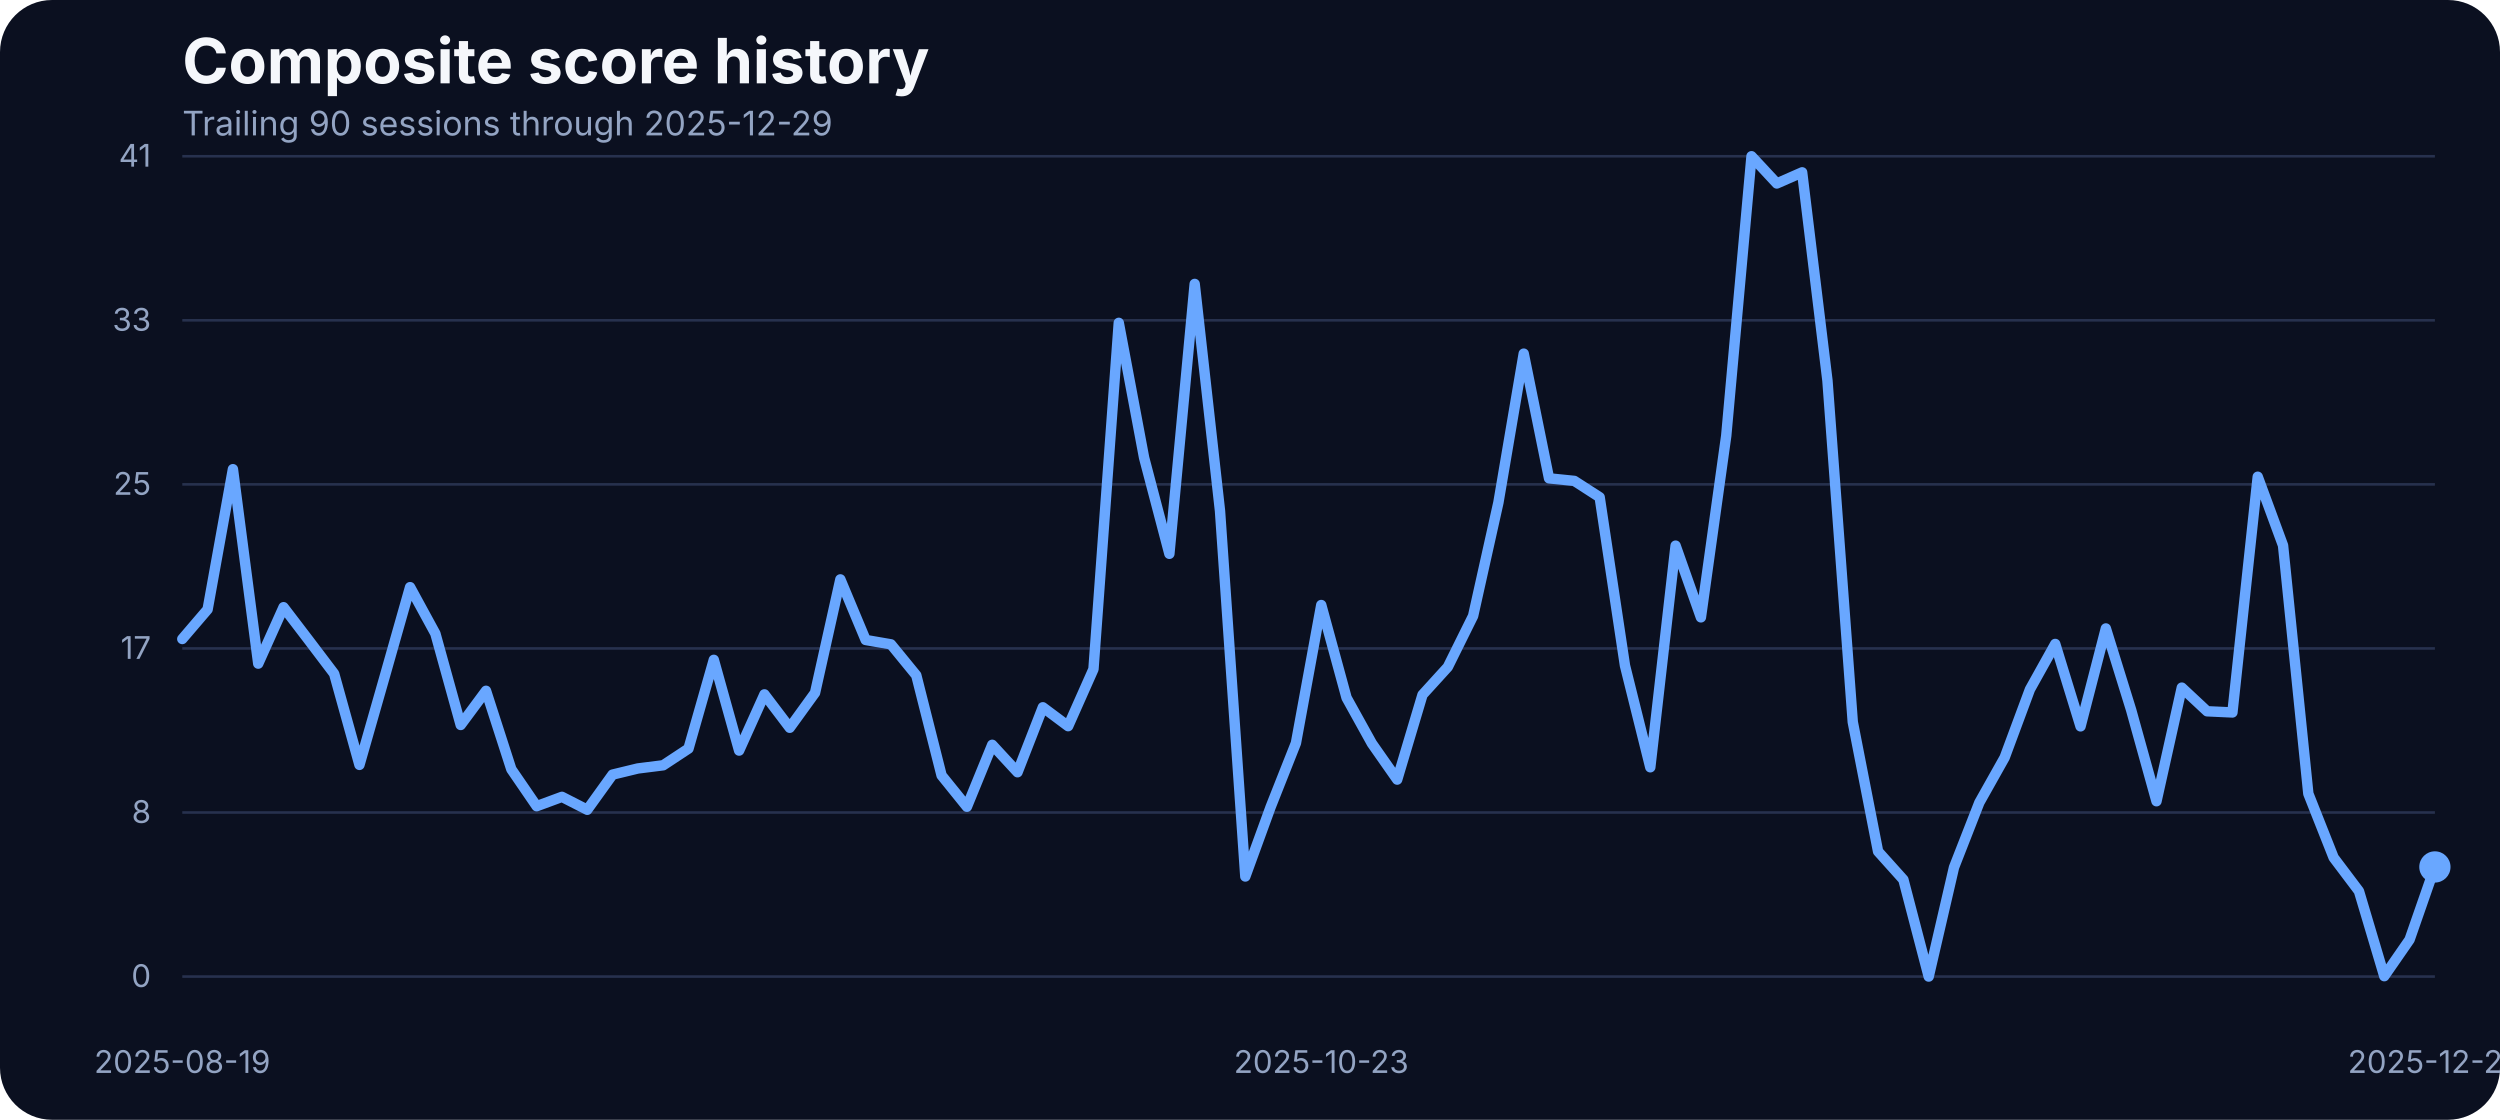
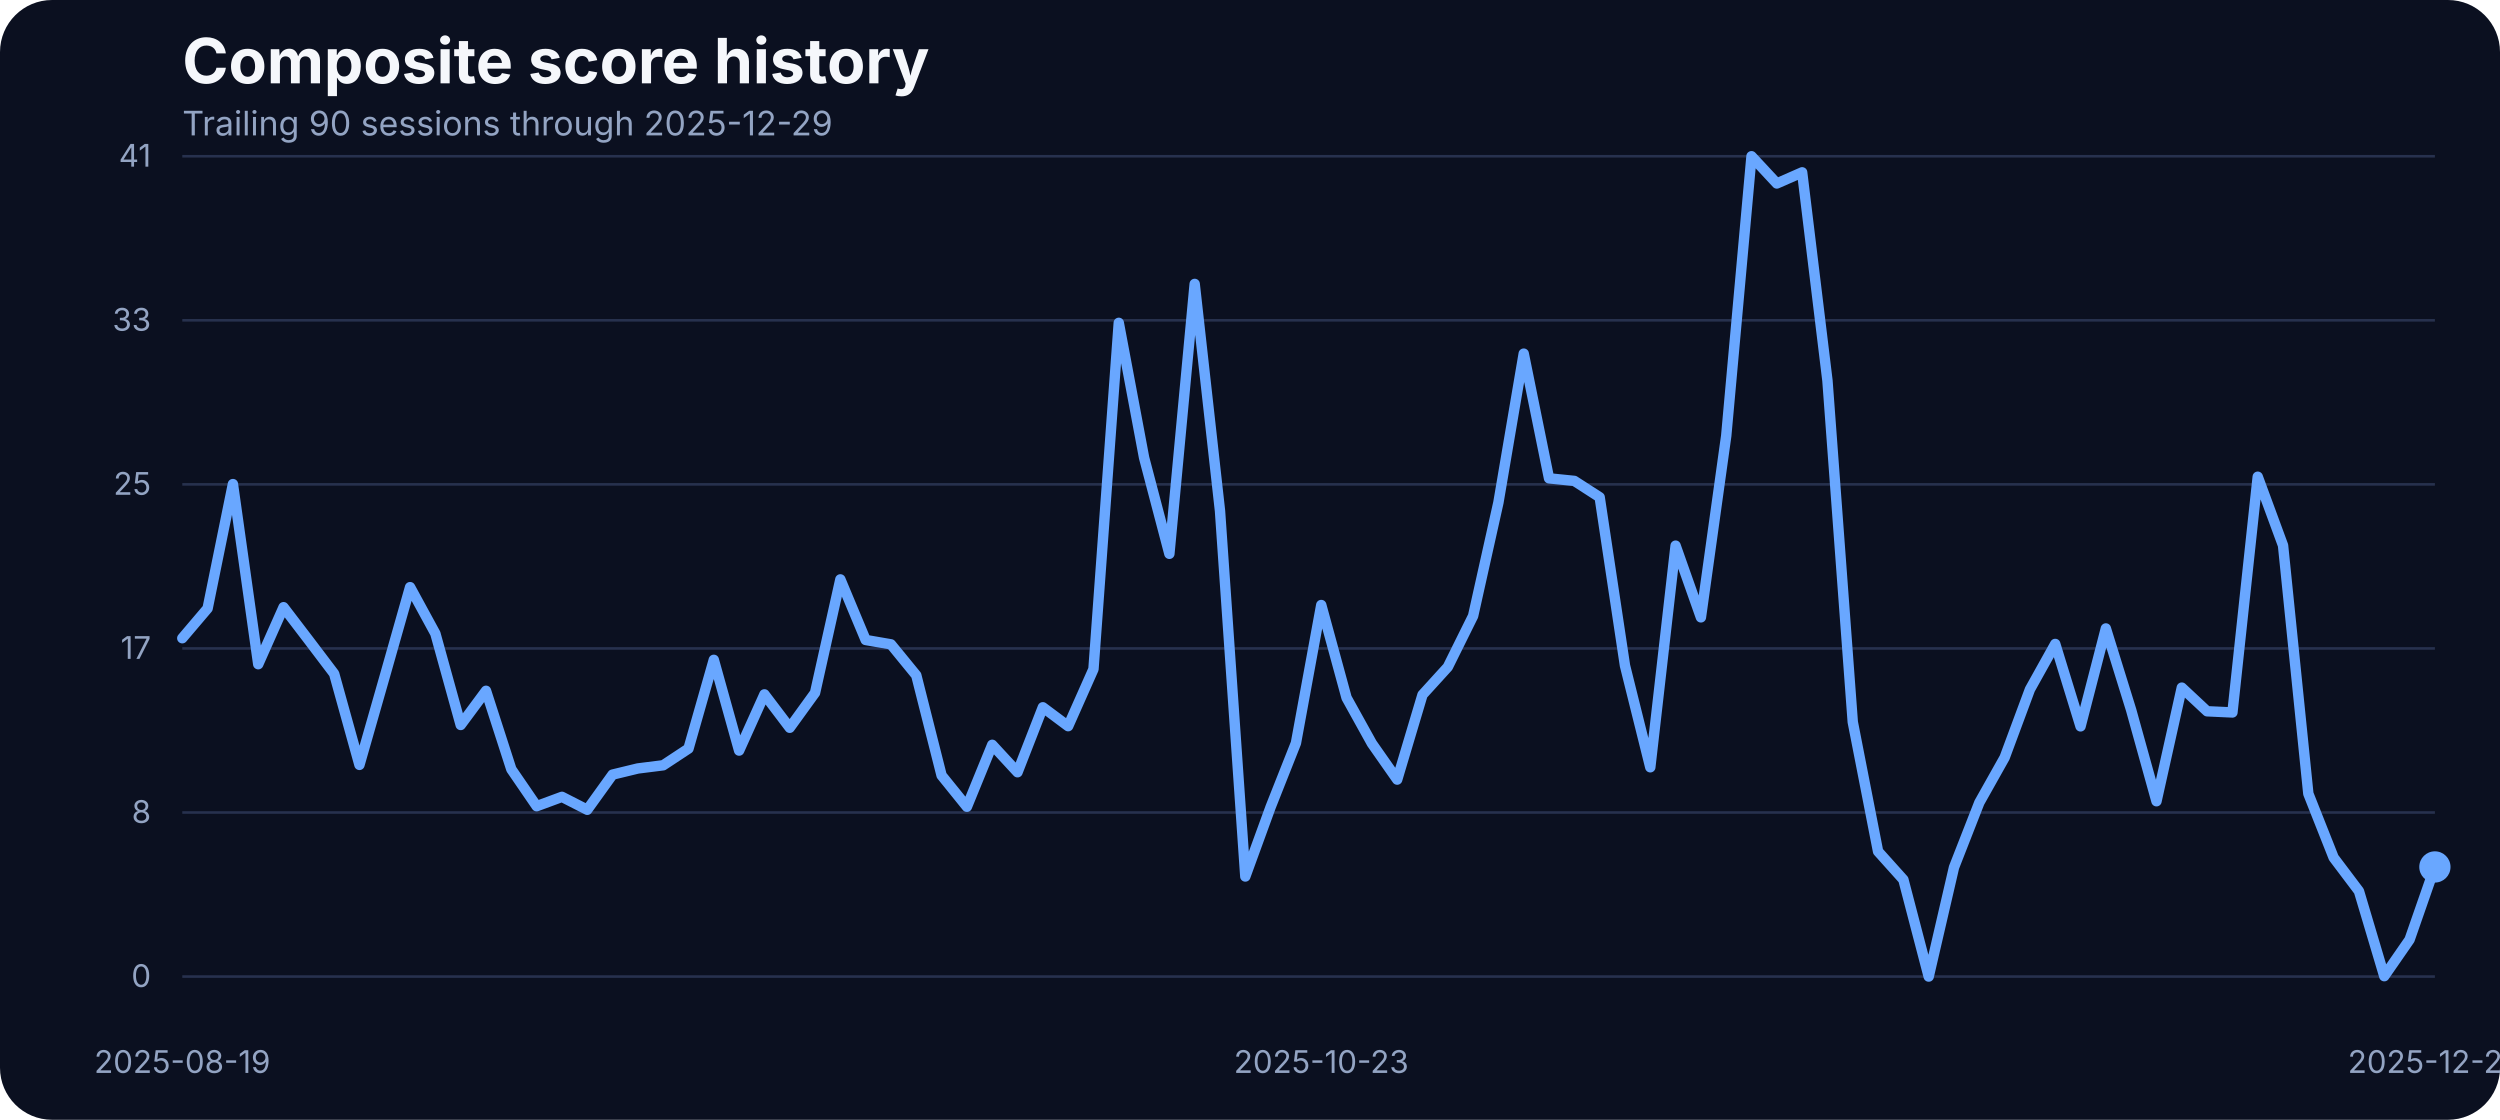
<svg xmlns="http://www.w3.org/2000/svg" width="960" height="430" viewBox="0 0 960 430" role="img" aria-label="Composite score history">
  <rect width="100%" height="100%" fill="#0b1020" rx="20" />
  <text x="70" y="32" fill="#f5f7fb" font-family="Inter, Arial, sans-serif" font-size="24" font-weight="700">Composite score history</text>
  <text x="70" y="52" fill="#93a4c3" font-family="Inter, Arial, sans-serif" font-size="13">Trailing 90 sessions through 2025-12-29</text>
  <line x1="70" x2="935" y1="375.00" y2="375.00" stroke="#27314e" stroke-width="1" />
  <text x="58" y="379.00" text-anchor="end" fill="#93a4c3" font-family="Inter, Arial, sans-serif" font-size="12">0</text>
  <line x1="70" x2="935" y1="312.00" y2="312.00" stroke="#27314e" stroke-width="1" />
  <text x="58" y="316.00" text-anchor="end" fill="#93a4c3" font-family="Inter, Arial, sans-serif" font-size="12">8</text>
  <line x1="70" x2="935" y1="249.00" y2="249.00" stroke="#27314e" stroke-width="1" />
  <text x="58" y="253.00" text-anchor="end" fill="#93a4c3" font-family="Inter, Arial, sans-serif" font-size="12">17</text>
  <line x1="70" x2="935" y1="186.00" y2="186.00" stroke="#27314e" stroke-width="1" />
  <text x="58" y="190.00" text-anchor="end" fill="#93a4c3" font-family="Inter, Arial, sans-serif" font-size="12">25</text>
  <line x1="70" x2="935" y1="123.00" y2="123.00" stroke="#27314e" stroke-width="1" />
  <text x="58" y="127.00" text-anchor="end" fill="#93a4c3" font-family="Inter, Arial, sans-serif" font-size="12">33</text>
  <line x1="70" x2="935" y1="60.00" y2="60.00" stroke="#27314e" stroke-width="1" />
  <text x="58" y="64.00" text-anchor="end" fill="#93a4c3" font-family="Inter, Arial, sans-serif" font-size="12">41</text>
  <text x="70.00" y="412" text-anchor="middle" fill="#93a4c3" font-family="Inter, Arial, sans-serif" font-size="12">2025-08-19</text>
  <text x="507.36" y="412" text-anchor="middle" fill="#93a4c3" font-family="Inter, Arial, sans-serif" font-size="12">2025-10-23</text>
  <text x="935.00" y="412" text-anchor="middle" fill="#93a4c3" font-family="Inter, Arial, sans-serif" font-size="12">2025-12-29</text>
-   <path d="M 70.00 245.37 L 79.72 234.01 L 89.44 180.17 L 99.16 254.83 L 108.88 233.17 L 118.60 245.90 L 128.31 258.71 L 138.03 293.71 L 147.75 259.71 L 157.47 225.47 L 167.19 243.31 L 176.91 278.39 L 186.63 265.27 L 196.35 295.39 L 206.07 309.58 L 215.79 305.99 L 225.51 310.95 L 235.22 297.45 L 244.94 295.09 L 254.66 293.87 L 264.38 287.46 L 274.10 253.38 L 283.82 288.22 L 293.54 266.64 L 303.26 279.46 L 312.98 266.03 L 322.70 222.49 L 332.42 245.75 L 342.13 247.43 L 351.85 259.32 L 361.57 297.76 L 371.29 309.80 L 381.01 286.01 L 390.73 296.54 L 400.45 271.60 L 410.17 278.85 L 419.89 256.96 L 429.61 123.98 L 439.33 175.75 L 449.04 212.66 L 458.76 109.03 L 468.48 196.19 L 478.20 336.57 L 487.92 309.88 L 497.64 285.33 L 507.36 232.33 L 517.08 267.94 L 526.80 285.48 L 536.52 299.36 L 546.24 266.80 L 555.96 256.12 L 565.67 236.53 L 575.39 192.98 L 585.11 135.80 L 594.83 183.68 L 604.55 184.67 L 614.27 190.93 L 623.99 255.59 L 633.71 294.63 L 643.43 209.53 L 653.15 237.06 L 662.87 167.36 L 672.58 60.00 L 682.30 70.45 L 692.02 66.18 L 701.74 146.17 L 711.46 277.24 L 721.18 326.96 L 730.90 337.79 L 740.62 375.00 L 750.34 333.06 L 760.06 308.20 L 769.78 290.89 L 779.49 264.74 L 789.21 247.28 L 798.93 278.92 L 808.65 241.33 L 818.37 272.67 L 828.09 307.67 L 837.81 264.05 L 847.53 273.13 L 857.25 273.58 L 866.97 183.07 L 876.69 209.46 L 886.40 304.77 L 896.12 329.32 L 905.84 342.21 L 915.56 374.85 L 925.28 360.82 L 935.00 332.91" fill="none" stroke="#69a7ff" stroke-width="4" stroke-linecap="round" stroke-linejoin="round" />
+   <path d="M 70.00 245.07 L 79.72 233.63 L 89.44 185.89 L 99.16 255.05 L 108.88 233.17 L 118.60 245.90 L 128.31 258.71 L 138.03 293.71 L 147.75 259.71 L 157.47 225.47 L 167.19 243.31 L 176.91 278.39 L 186.63 265.27 L 196.35 295.39 L 206.07 309.58 L 215.79 305.99 L 225.51 310.95 L 235.22 297.45 L 244.94 295.09 L 254.66 293.87 L 264.38 287.46 L 274.10 253.38 L 283.82 288.22 L 293.54 266.64 L 303.26 279.46 L 312.98 266.03 L 322.70 222.49 L 332.42 245.75 L 342.13 247.43 L 351.85 259.32 L 361.57 297.76 L 371.29 309.80 L 381.01 286.01 L 390.73 296.54 L 400.45 271.60 L 410.17 278.85 L 419.89 256.96 L 429.61 123.98 L 439.33 175.75 L 449.04 212.66 L 458.76 109.03 L 468.48 196.19 L 478.20 336.57 L 487.92 309.88 L 497.64 285.33 L 507.36 232.33 L 517.08 267.94 L 526.80 285.48 L 536.52 299.36 L 546.24 266.80 L 555.96 256.12 L 565.67 236.53 L 575.39 192.98 L 585.11 135.80 L 594.83 183.68 L 604.55 184.67 L 614.27 190.93 L 623.99 255.59 L 633.71 294.63 L 643.43 209.53 L 653.15 237.06 L 662.87 167.36 L 672.58 60.00 L 682.30 70.45 L 692.02 66.18 L 701.74 146.17 L 711.46 277.24 L 721.18 326.96 L 730.90 337.79 L 740.62 375.00 L 750.34 333.06 L 760.06 308.20 L 769.78 290.89 L 779.49 264.74 L 789.21 247.28 L 798.93 278.92 L 808.65 241.33 L 818.37 272.67 L 828.09 307.67 L 837.81 264.05 L 847.53 273.13 L 857.25 273.58 L 866.97 183.07 L 876.69 209.46 L 886.40 304.77 L 896.12 329.32 L 905.84 342.21 L 915.56 374.85 L 925.28 360.82 L 935.00 332.91" fill="none" stroke="#69a7ff" stroke-width="4" stroke-linecap="round" stroke-linejoin="round" />
  <circle cx="935.00" cy="332.91" r="6" fill="#69a7ff" />
</svg>
